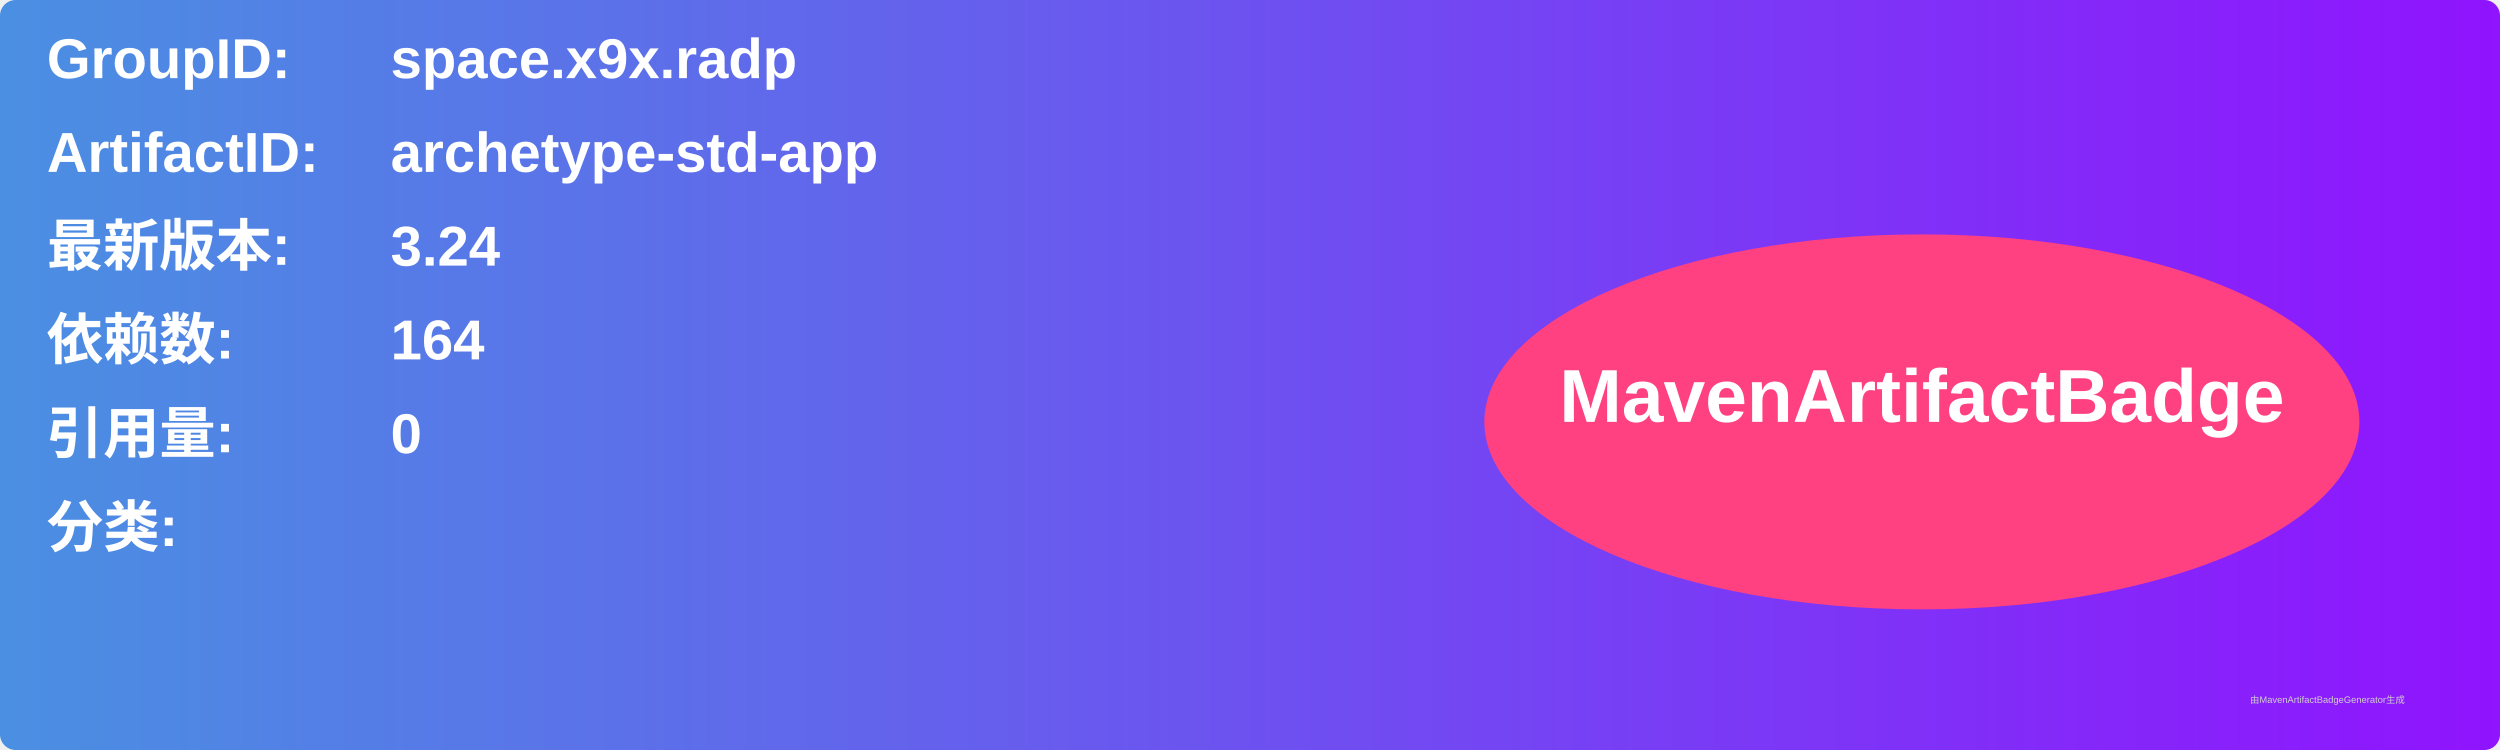
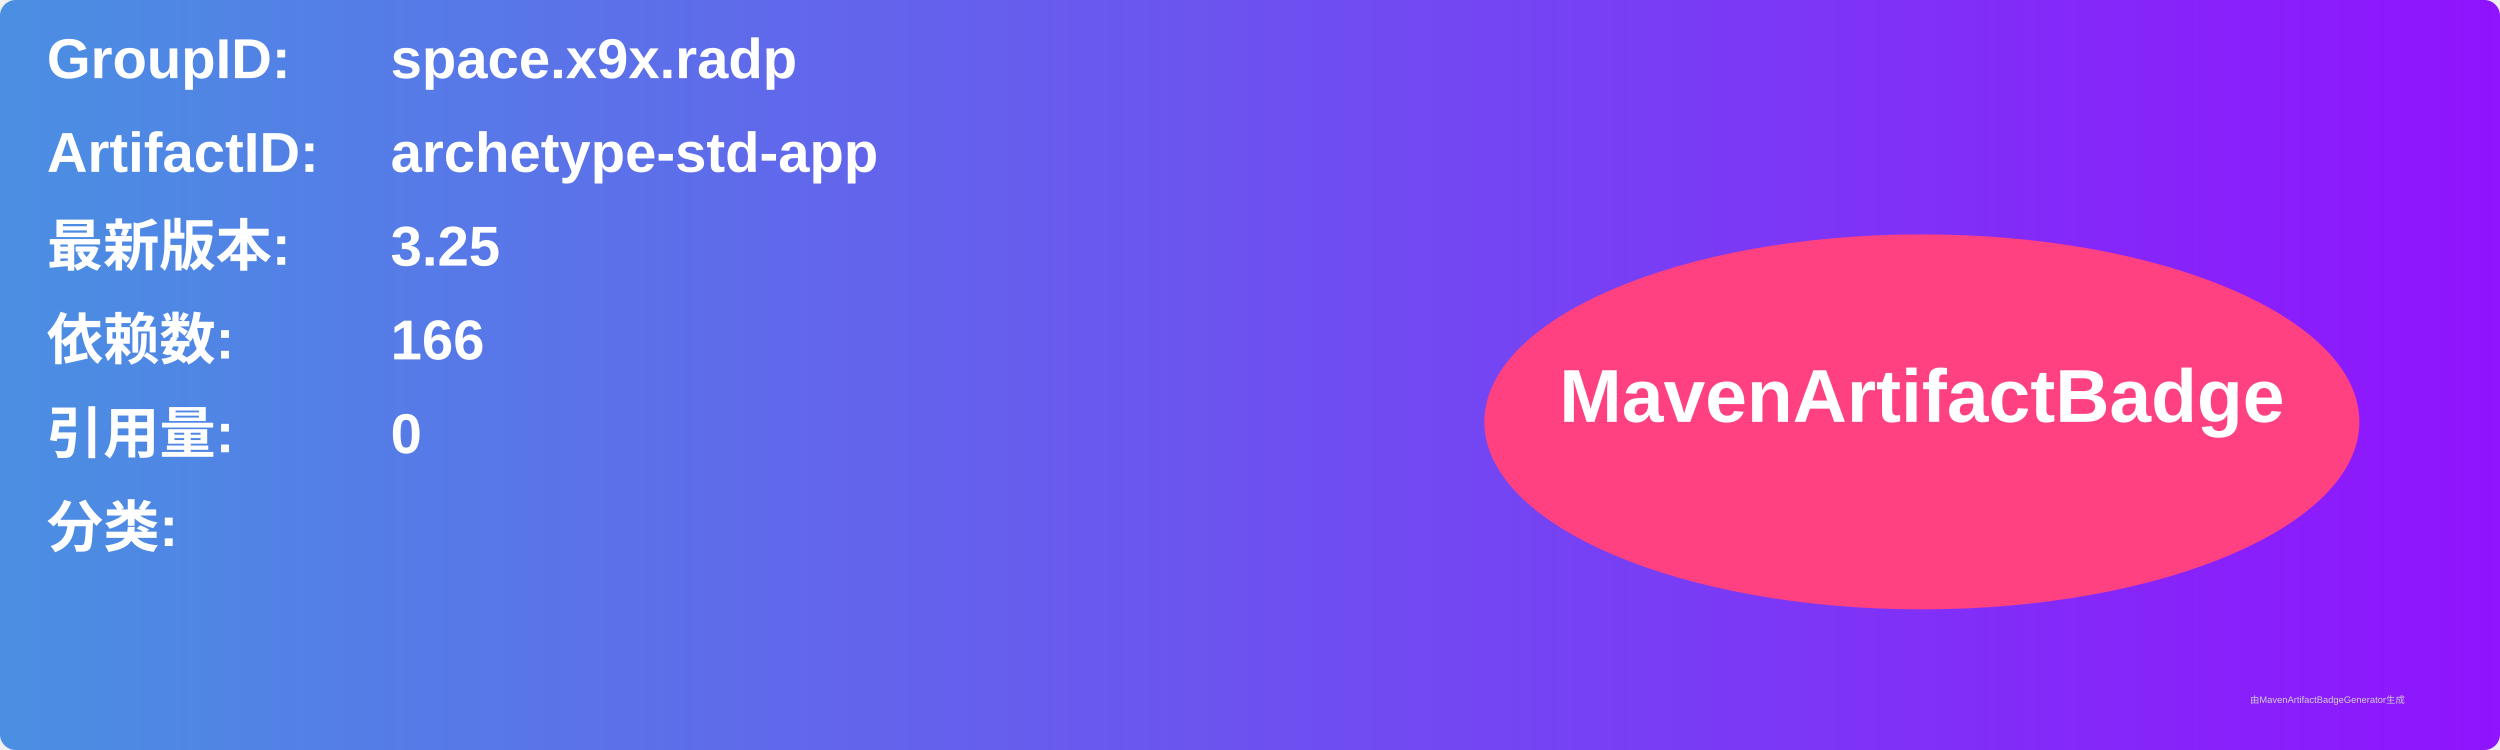
<svg xmlns="http://www.w3.org/2000/svg" width="800" height="240" viewBox="0 0 800 240">
  <linearGradient id="grad" x1="0%" y1="0%" x2="100%" y2="0%">
    <stop offset="0%" stop-color="#4a90e2" />
    <stop offset="100%" stop-color="#9013fe" />
  </linearGradient>
  <rect width="100%" height="100%" rx="5" ry="5" fill="url(#grad)" />
  <g transform="translate(15, 15)">
    <text x="0" y="10" font-family="Arial" font-size="18" fill="white" font-weight="bold" width="260">GroupID:</text>
    <text x="110" y="10" font-family="Arial" font-size="18" fill="white" font-weight="bold" width="460">space.x9x.radp</text>
    <text x="0" y="40" font-family="Arial" font-size="18" fill="white" font-weight="bold" width="260">ArtifactID:</text>
    <text x="110" y="40" font-family="Arial" font-size="18" fill="white" font-weight="bold" width="460">archetype-std-app</text>
    <text x="0" y="70" font-family="Arial" font-size="18" fill="white" font-weight="bold">最新版本:</text>
    <text x="110" y="70" font-family="Arial" font-size="18" fill="white" font-weight="bold">
-       <tspan font-weight="bold">3.24</tspan>
+       <tspan font-weight="bold">3.25</tspan>
    </text>
    <text x="0" y="100" font-family="Arial" font-size="18" fill="white" font-weight="bold">依赖数: </text>
    <text x="110" y="100" font-family="Arial" font-size="18" fill="white">
-       <tspan font-weight="bold">164</tspan>
+       <tspan font-weight="bold">166</tspan>
    </text>
    <text x="0" y="130" font-family="Arial" font-size="18" fill="white" font-weight="bold">引用量: </text>
    <text x="110" y="130" font-family="Arial" font-size="18" fill="white">
      <tspan font-weight="bold">0</tspan>
    </text>
    <text x="0" y="160" font-family="Arial" font-size="18" fill="white" font-weight="bold">分类:</text>
    <text x="10" y="190" font-family="Arial" font-size="10" fill="white">
      <tspan font-weight="bold" />
    </text>
    <ellipse cx="600" cy="120" rx="140" ry="60" fill="#ff4081" />
    <text x="600" y="120" text-anchor="middle" font-family="Arial" font-size="24" fill="white" font-weight="bold">MavenArtifactBadge</text>
  </g>
  <text x="720" y="225" font-family="Arial" font-size="3" fill="#d0d0d0">由MavenArtifactBadgeGenerator生成</text>
</svg>
